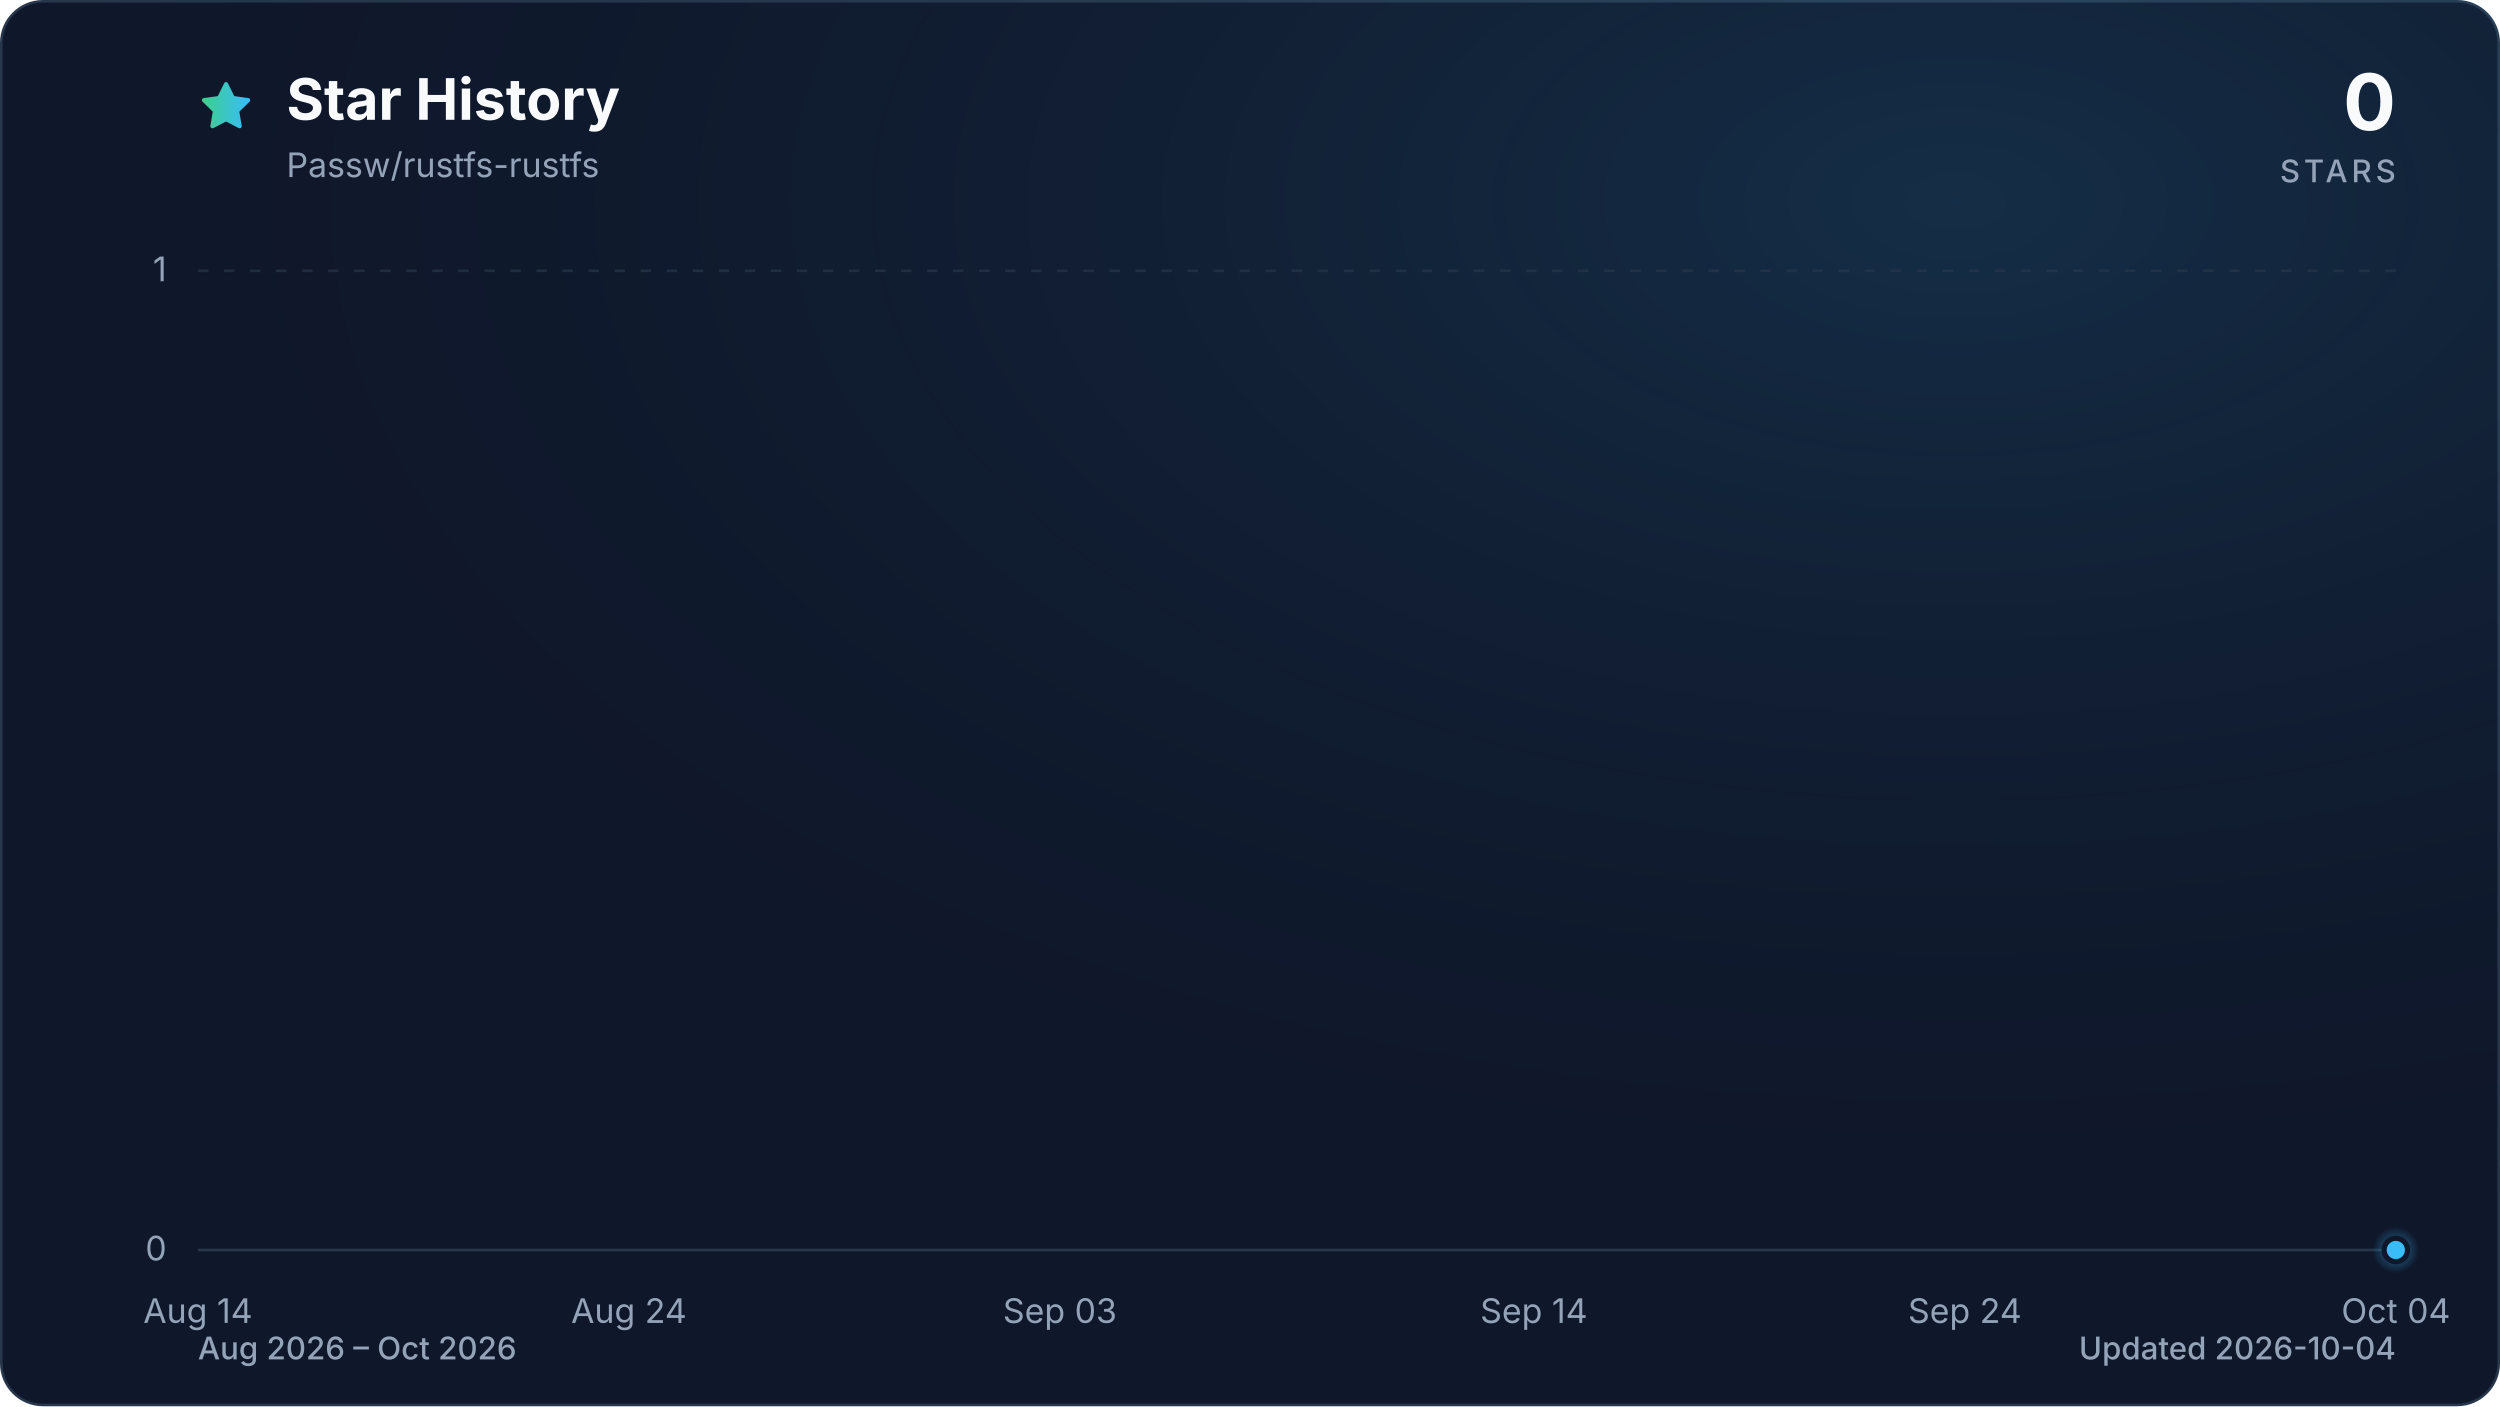
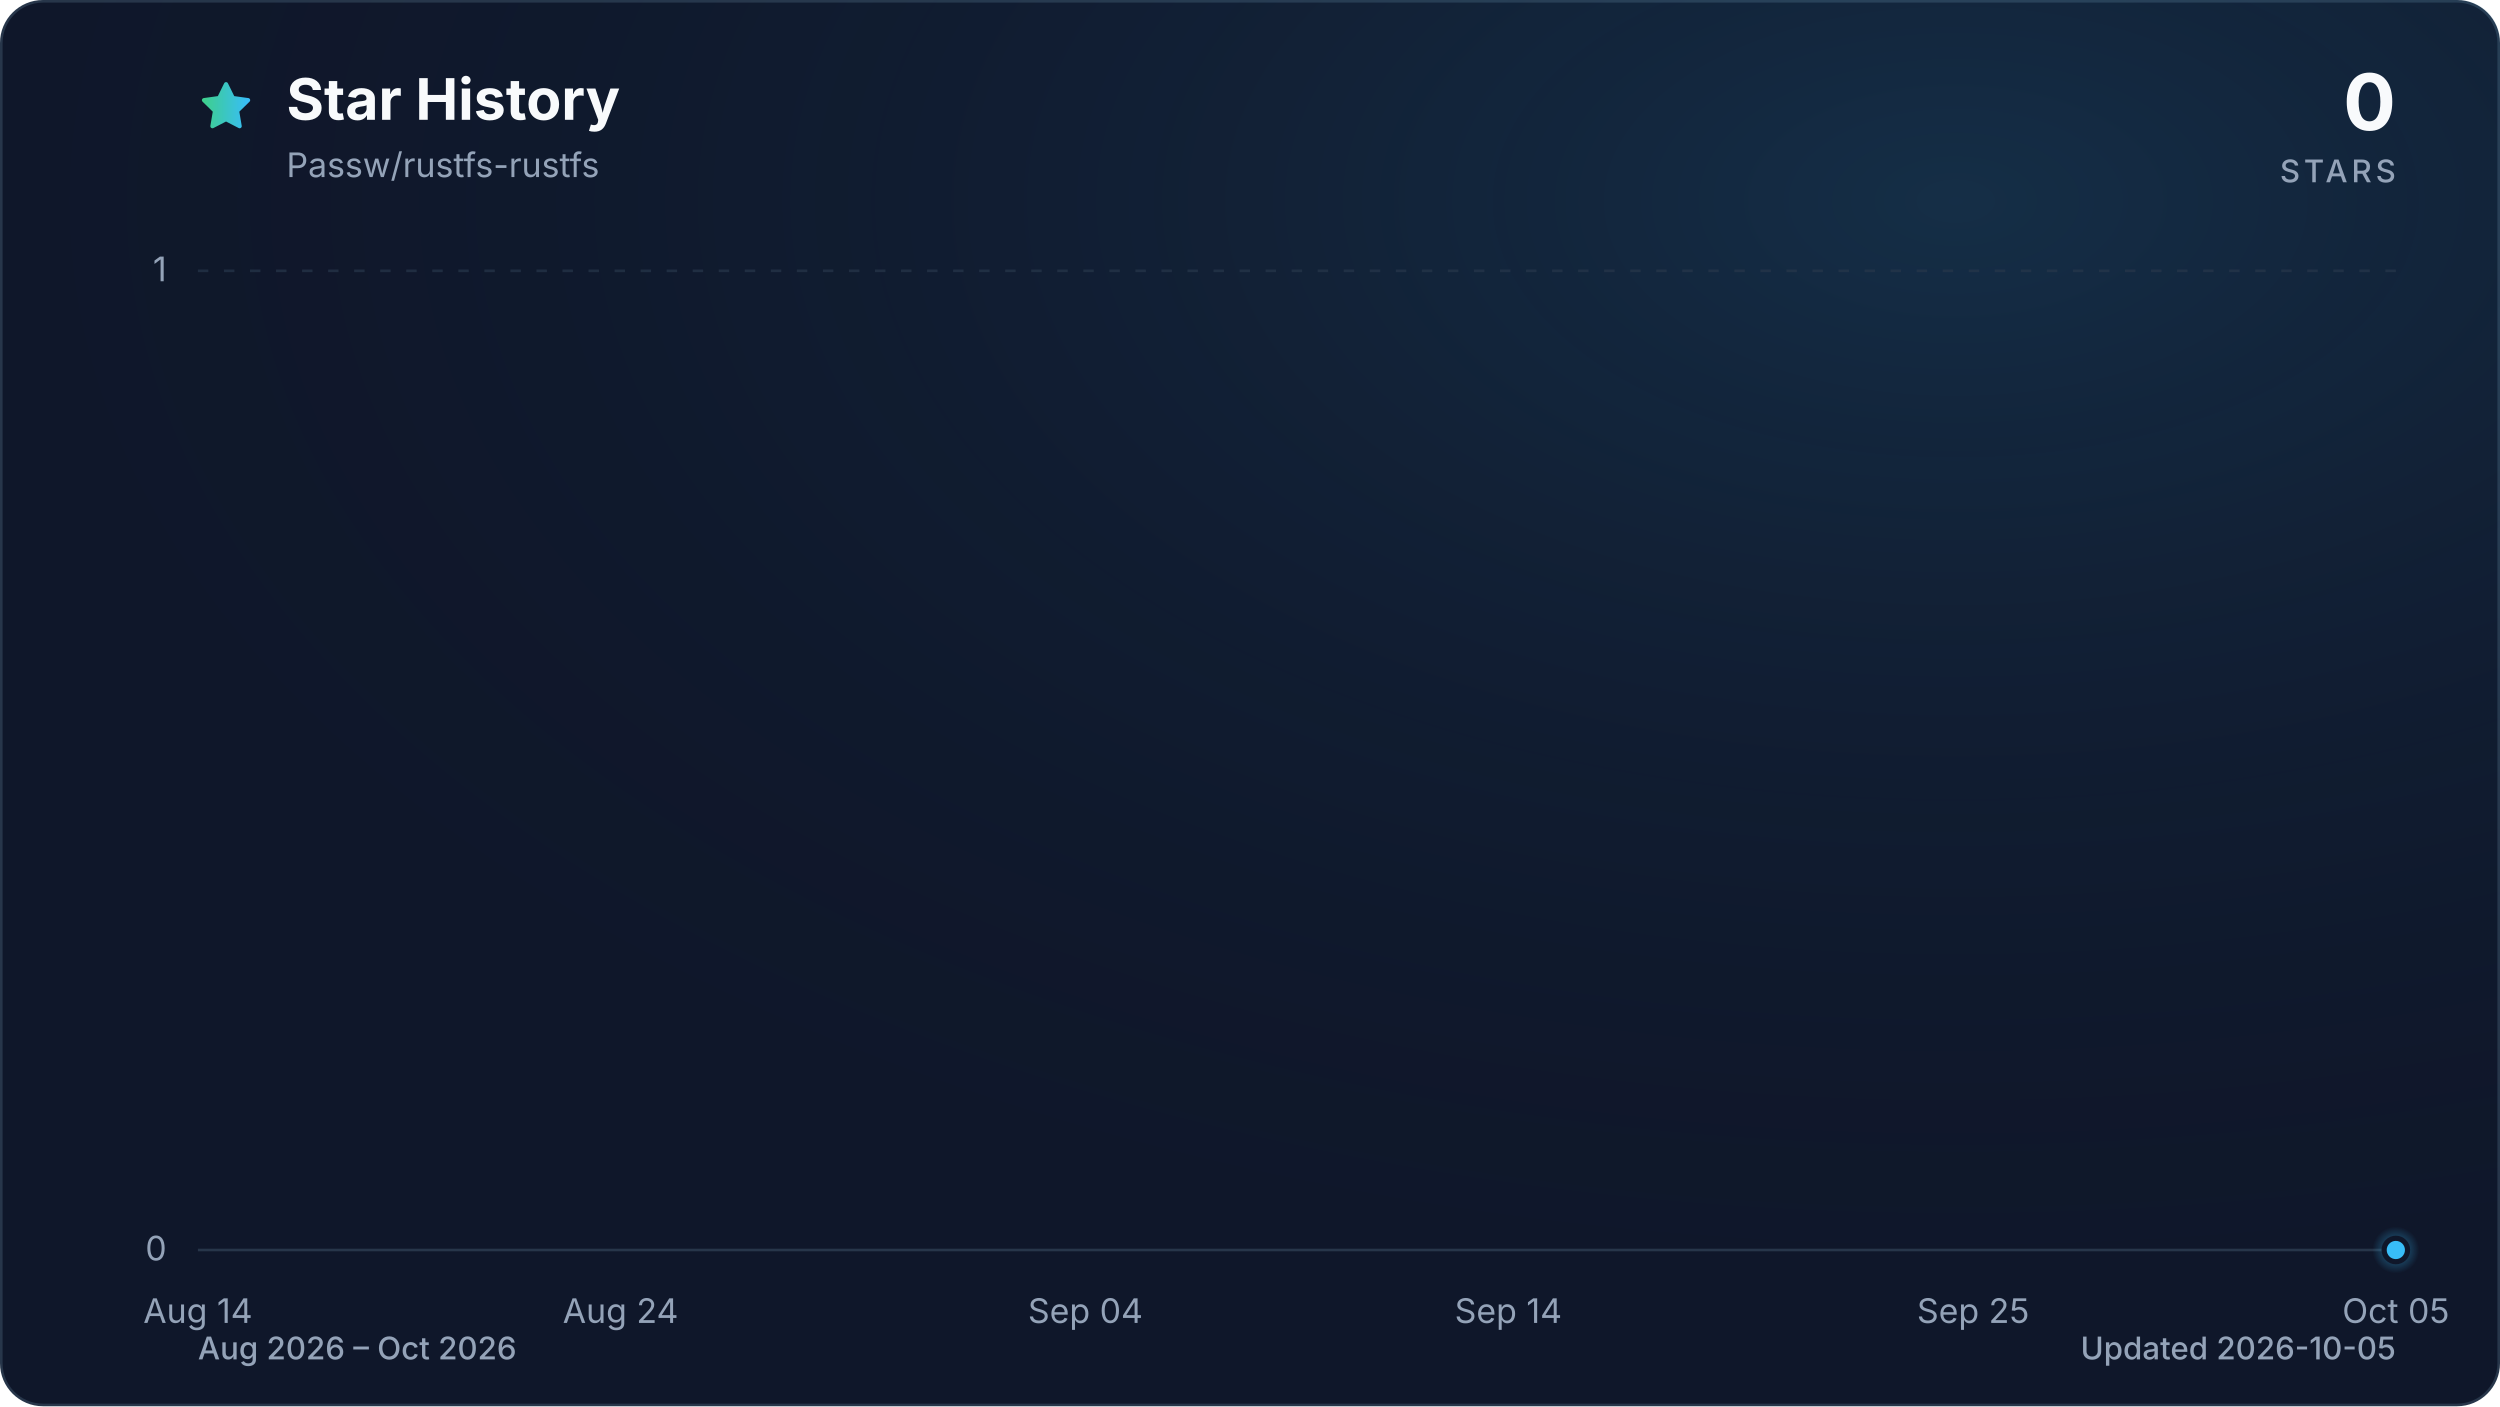
<svg xmlns="http://www.w3.org/2000/svg" viewBox="0 0 960 540" role="img" aria-labelledby="title description" data-style="gradient" data-variant="glow" data-animated="true">
  <defs>
    <linearGradient id="trend" x1="0" y1="0" x2="1" y2="0">
      <stop offset="0%" stop-color="#3ecf8e" />
      <stop offset="100%" stop-color="#38bdf8" />
    </linearGradient>
    <linearGradient id="area" x1="0" y1="0" x2="0" y2="1">
      <stop offset="0%" stop-color="#3ecf8e" stop-opacity="0.30" />
      <stop offset="55%" stop-color="#38bdf8" stop-opacity="0.10" />
      <stop offset="100%" stop-color="#38bdf8" stop-opacity="0.01" />
    </linearGradient>
    <radialGradient id="marker-halo" cx="50%" cy="50%" r="50%">
      <stop offset="0%" stop-color="#38bdf8" stop-opacity="0.55" />
      <stop offset="100%" stop-color="#38bdf8" stop-opacity="0" />
    </radialGradient>
    <radialGradient id="surface-glow" cx="78%" cy="14%" r="80%">
      <stop offset="0%" stop-color="#38bdf8" stop-opacity="0.14" />
      <stop offset="100%" stop-color="#0f172a" stop-opacity="0" />
    </radialGradient>
    <filter id="trend-glow" x="-20%" y="-20%" width="140%" height="140%">
      <feGaussianBlur stdDeviation="7" />
    </filter>
  </defs>
  <style>
.trend-enter{transform-box:fill-box;transform-origin:center;animation:trend-enter 520ms cubic-bezier(0.16,1,0.3,1)}
.marker-enter{transform-box:fill-box;transform-origin:center;animation:marker-enter 320ms cubic-bezier(0.16,1,0.3,1) 200ms both}
.marker-pulse{transform-box:fill-box;transform-origin:center;animation:marker-pulse 2.6s ease-out infinite}
@keyframes trend-enter{from{opacity:.35;transform:translateY(10px)}to{opacity:1;transform:translateY(0)}}
@keyframes marker-enter{from{opacity:0;transform:scale(.4)}to{opacity:1;transform:scale(1)}}
@keyframes marker-pulse{0%{opacity:.5;transform:scale(.7)}70%,100%{opacity:0;transform:scale(2.1)}}
@media (prefers-reduced-motion:reduce){.trend-enter,.marker-enter,.marker-pulse{animation:none!important}}
@media (prefers-reduced-motion:reduce){.marker-pulse{opacity:0}}
</style>
  <rect x="0.5" y="0.5" width="959" height="539" fill="#0f172a" stroke="#27364a" stroke-width="1" rx="16" />
  <rect width="960" height="540" fill="url(#surface-glow)" rx="16" />
  <path d="M12 2.6l2.9 5.9 6.5.9-4.7 4.6 1.1 6.5-5.8-3-5.8 3 1.1-6.5-4.7-4.6 6.5-.9L12 2.6Z" transform="translate(76 30) scale(.9)" fill="url(#trend)" stroke="url(#trend)" stroke-width="1.8" stroke-linejoin="round" aria-hidden="true" />
  <text x="110" y="46" fill="#f8fafc" font-family="ui-sans-serif, system-ui, -apple-system, BlinkMacSystemFont, 'Segoe UI', sans-serif" font-size="22" font-weight="700">Star History</text>
  <text x="110" y="68" fill="#94a3b8" font-family="ui-sans-serif, system-ui, -apple-system, BlinkMacSystemFont, 'Segoe UI', sans-serif" font-size="13">Passw/rustfs-rustfs</text>
  <text x="920" y="50" fill="#f8fafc" font-family="ui-sans-serif, system-ui, -apple-system, BlinkMacSystemFont, 'Segoe UI', sans-serif" font-size="30" font-weight="700" text-anchor="end">0</text>
  <text x="920" y="70" fill="#94a3b8" font-family="ui-sans-serif, system-ui, -apple-system, BlinkMacSystemFont, 'Segoe UI', sans-serif" font-size="12" font-weight="500" letter-spacing="1.5" text-anchor="end">STARS</text>
  <line x1="76" y1="480.0" x2="920" y2="480.0" stroke="#27364a" stroke-width="1" stroke-dasharray="0" opacity="1" />
  <text x="64" y="484.0" fill="#94a3b8" font-family="ui-sans-serif, system-ui, -apple-system, BlinkMacSystemFont, 'Segoe UI', sans-serif" font-size="13" text-anchor="end">0</text>
  <line x1="76" y1="104.0" x2="920" y2="104.0" stroke="#27364a" stroke-width="1" stroke-dasharray="4 6" opacity="0.7" />
  <text x="64" y="108.0" fill="#94a3b8" font-family="ui-sans-serif, system-ui, -apple-system, BlinkMacSystemFont, 'Segoe UI', sans-serif" font-size="13" text-anchor="end">1</text>
  <text x="76.0" y="508" fill="#94a3b8" font-family="ui-sans-serif, system-ui, -apple-system, BlinkMacSystemFont, 'Segoe UI', sans-serif" font-size="13" text-anchor="middle">Aug 14</text>
-   <text x="241.5" y="508" fill="#94a3b8" font-family="ui-sans-serif, system-ui, -apple-system, BlinkMacSystemFont, 'Segoe UI', sans-serif" font-size="13" text-anchor="middle">Aug 24</text>
-   <text x="407.0" y="508" fill="#94a3b8" font-family="ui-sans-serif, system-ui, -apple-system, BlinkMacSystemFont, 'Segoe UI', sans-serif" font-size="13" text-anchor="middle">Sep 03</text>
-   <text x="589.0" y="508" fill="#94a3b8" font-family="ui-sans-serif, system-ui, -apple-system, BlinkMacSystemFont, 'Segoe UI', sans-serif" font-size="13" text-anchor="middle">Sep 14</text>
-   <text x="754.5" y="508" fill="#94a3b8" font-family="ui-sans-serif, system-ui, -apple-system, BlinkMacSystemFont, 'Segoe UI', sans-serif" font-size="13" text-anchor="middle">Sep 24</text>
-   <text x="920.0" y="508" fill="#94a3b8" font-family="ui-sans-serif, system-ui, -apple-system, BlinkMacSystemFont, 'Segoe UI', sans-serif" font-size="13" text-anchor="middle">Oct 04</text>
+   <text x="238.3" y="508" fill="#94a3b8" font-family="ui-sans-serif, system-ui, -apple-system, BlinkMacSystemFont, 'Segoe UI', sans-serif" font-size="13" text-anchor="middle">Aug 24</text>
+   <text x="416.8" y="508" fill="#94a3b8" font-family="ui-sans-serif, system-ui, -apple-system, BlinkMacSystemFont, 'Segoe UI', sans-serif" font-size="13" text-anchor="middle">Sep 04</text>
+   <text x="579.2" y="508" fill="#94a3b8" font-family="ui-sans-serif, system-ui, -apple-system, BlinkMacSystemFont, 'Segoe UI', sans-serif" font-size="13" text-anchor="middle">Sep 14</text>
+   <text x="757.7" y="508" fill="#94a3b8" font-family="ui-sans-serif, system-ui, -apple-system, BlinkMacSystemFont, 'Segoe UI', sans-serif" font-size="13" text-anchor="middle">Sep 25</text>
+   <text x="920.0" y="508" fill="#94a3b8" font-family="ui-sans-serif, system-ui, -apple-system, BlinkMacSystemFont, 'Segoe UI', sans-serif" font-size="13" text-anchor="middle">Oct 05</text>
  <g class="trend-enter">
-     <path d="M 76.0 480.0 C 81.5 480.0, 87.0 480.0, 92.5 480.0 C 98.1 480.0, 103.6 480.0, 109.1 480.0 C 114.6 480.0, 120.1 480.0, 125.6 480.0 C 131.2 480.0, 136.7 480.0, 142.2 480.0 C 147.7 480.0, 153.2 480.0, 158.7 480.0 C 164.3 480.0, 169.8 480.0, 175.3 480.0 C 180.8 480.0, 186.3 480.0, 191.8 480.0 C 197.4 480.0, 202.9 480.0, 208.4 480.0 C 213.9 480.0, 219.4 480.0, 224.9 480.0 C 230.5 480.0, 236.0 480.0, 241.5 480.0 C 247.0 480.0, 252.5 480.0, 258.0 480.0 C 263.6 480.0, 269.1 480.0, 274.6 480.0 C 280.1 480.0, 285.6 480.0, 291.1 480.0 C 296.7 480.0, 302.2 480.0, 307.7 480.0 C 313.2 480.0, 318.7 480.0, 324.2 480.0 C 329.8 480.0, 335.3 480.0, 340.8 480.0 C 346.3 480.0, 351.8 480.0, 357.3 480.0 C 362.8 480.0, 368.4 480.0, 373.9 480.0 C 379.4 480.0, 384.9 480.0, 390.4 480.0 C 395.9 480.0, 401.5 480.0, 407.0 480.0 C 412.5 480.0, 418.0 480.0, 423.5 480.0 C 429.0 480.0, 434.6 480.0, 440.1 480.0 C 445.6 480.0, 451.1 480.0, 456.6 480.0 C 462.1 480.0, 467.7 480.0, 473.2 480.0 C 478.7 480.0, 484.2 480.0, 489.7 480.0 C 495.2 480.0, 500.8 480.0, 506.3 480.0 C 511.8 480.0, 517.3 480.0, 522.8 480.0 C 528.3 480.0, 533.9 480.0, 539.4 480.0 C 544.9 480.0, 550.4 480.0, 555.9 480.0 C 561.4 480.0, 567.0 480.0, 572.5 480.0 C 578.0 480.0, 583.5 480.0, 589.0 480.0 C 594.5 480.0, 600.1 480.0, 605.6 480.0 C 611.1 480.0, 616.6 480.0, 622.1 480.0 C 627.6 480.0, 633.2 480.0, 638.7 480.0 C 644.2 480.0, 649.7 480.0, 655.2 480.0 C 660.7 480.0, 666.2 480.0, 671.8 480.0 C 677.3 480.0, 682.8 480.0, 688.3 480.0 C 693.8 480.0, 699.3 480.0, 704.9 480.0 C 710.4 480.0, 715.9 480.0, 721.4 480.0 C 726.9 480.0, 732.4 480.0, 738.0 480.0 C 743.5 480.0, 749.0 480.0, 754.5 480.0 C 760.0 480.0, 765.5 480.0, 771.1 480.0 C 776.6 480.0, 782.1 480.0, 787.6 480.0 C 793.1 480.0, 798.6 480.0, 804.2 480.0 C 809.7 480.0, 815.2 480.0, 820.7 480.0 C 826.2 480.0, 831.7 480.0, 837.3 480.0 C 842.8 480.0, 848.3 480.0, 853.8 480.0 C 859.3 480.0, 864.8 480.0, 870.4 480.0 C 875.9 480.0, 881.4 480.0, 886.9 480.0 C 892.4 480.0, 897.9 480.0, 903.5 480.0 C 909.0 480.0, 914.5 480.0, 920.0 480.0 L 920.0 480.0 L 76.0 480.0 Z" fill="url(#area)" />
-     <path d="M 76.0 480.0 C 81.5 480.0, 87.0 480.0, 92.5 480.0 C 98.1 480.0, 103.6 480.0, 109.1 480.0 C 114.6 480.0, 120.1 480.0, 125.6 480.0 C 131.2 480.0, 136.7 480.0, 142.2 480.0 C 147.7 480.0, 153.2 480.0, 158.7 480.0 C 164.3 480.0, 169.8 480.0, 175.3 480.0 C 180.8 480.0, 186.3 480.0, 191.8 480.0 C 197.4 480.0, 202.9 480.0, 208.4 480.0 C 213.9 480.0, 219.4 480.0, 224.9 480.0 C 230.5 480.0, 236.0 480.0, 241.5 480.0 C 247.0 480.0, 252.5 480.0, 258.0 480.0 C 263.6 480.0, 269.1 480.0, 274.6 480.0 C 280.1 480.0, 285.6 480.0, 291.1 480.0 C 296.7 480.0, 302.2 480.0, 307.7 480.0 C 313.2 480.0, 318.7 480.0, 324.2 480.0 C 329.8 480.0, 335.3 480.0, 340.8 480.0 C 346.3 480.0, 351.8 480.0, 357.3 480.0 C 362.8 480.0, 368.4 480.0, 373.9 480.0 C 379.4 480.0, 384.9 480.0, 390.4 480.0 C 395.9 480.0, 401.5 480.0, 407.0 480.0 C 412.5 480.0, 418.0 480.0, 423.5 480.0 C 429.0 480.0, 434.6 480.0, 440.1 480.0 C 445.6 480.0, 451.1 480.0, 456.6 480.0 C 462.1 480.0, 467.7 480.0, 473.2 480.0 C 478.7 480.0, 484.2 480.0, 489.7 480.0 C 495.2 480.0, 500.8 480.0, 506.3 480.0 C 511.8 480.0, 517.3 480.0, 522.8 480.0 C 528.3 480.0, 533.9 480.0, 539.4 480.0 C 544.9 480.0, 550.4 480.0, 555.9 480.0 C 561.4 480.0, 567.0 480.0, 572.5 480.0 C 578.0 480.0, 583.5 480.0, 589.0 480.0 C 594.5 480.0, 600.1 480.0, 605.6 480.0 C 611.1 480.0, 616.6 480.0, 622.1 480.0 C 627.6 480.0, 633.2 480.0, 638.7 480.0 C 644.2 480.0, 649.7 480.0, 655.2 480.0 C 660.7 480.0, 666.2 480.0, 671.8 480.0 C 677.3 480.0, 682.8 480.0, 688.3 480.0 C 693.8 480.0, 699.3 480.0, 704.9 480.0 C 710.4 480.0, 715.9 480.0, 721.4 480.0 C 726.9 480.0, 732.4 480.0, 738.0 480.0 C 743.5 480.0, 749.0 480.0, 754.5 480.0 C 760.0 480.0, 765.5 480.0, 771.1 480.0 C 776.6 480.0, 782.1 480.0, 787.6 480.0 C 793.1 480.0, 798.6 480.0, 804.2 480.0 C 809.7 480.0, 815.2 480.0, 820.7 480.0 C 826.2 480.0, 831.7 480.0, 837.3 480.0 C 842.8 480.0, 848.3 480.0, 853.8 480.0 C 859.3 480.0, 864.8 480.0, 870.4 480.0 C 875.9 480.0, 881.4 480.0, 886.9 480.0 C 892.4 480.0, 897.9 480.0, 903.5 480.0 C 909.0 480.0, 914.5 480.0, 920.0 480.0" fill="none" stroke="url(#trend)" stroke-width="12" stroke-linecap="round" stroke-linejoin="round" opacity="0.16" filter="url(#trend-glow)" />
-     <path d="M 76.0 480.0 C 81.5 480.0, 87.0 480.0, 92.5 480.0 C 98.1 480.0, 103.6 480.0, 109.1 480.0 C 114.6 480.0, 120.1 480.0, 125.6 480.0 C 131.2 480.0, 136.7 480.0, 142.2 480.0 C 147.7 480.0, 153.2 480.0, 158.7 480.0 C 164.3 480.0, 169.8 480.0, 175.3 480.0 C 180.8 480.0, 186.3 480.0, 191.8 480.0 C 197.4 480.0, 202.9 480.0, 208.4 480.0 C 213.9 480.0, 219.4 480.0, 224.9 480.0 C 230.5 480.0, 236.0 480.0, 241.5 480.0 C 247.0 480.0, 252.5 480.0, 258.0 480.0 C 263.6 480.0, 269.1 480.0, 274.6 480.0 C 280.1 480.0, 285.6 480.0, 291.1 480.0 C 296.7 480.0, 302.2 480.0, 307.7 480.0 C 313.2 480.0, 318.7 480.0, 324.2 480.0 C 329.8 480.0, 335.3 480.0, 340.8 480.0 C 346.3 480.0, 351.8 480.0, 357.3 480.0 C 362.8 480.0, 368.4 480.0, 373.9 480.0 C 379.4 480.0, 384.9 480.0, 390.4 480.0 C 395.9 480.0, 401.5 480.0, 407.0 480.0 C 412.5 480.0, 418.0 480.0, 423.5 480.0 C 429.0 480.0, 434.6 480.0, 440.1 480.0 C 445.6 480.0, 451.1 480.0, 456.6 480.0 C 462.1 480.0, 467.7 480.0, 473.2 480.0 C 478.7 480.0, 484.2 480.0, 489.7 480.0 C 495.2 480.0, 500.8 480.0, 506.3 480.0 C 511.8 480.0, 517.3 480.0, 522.8 480.0 C 528.3 480.0, 533.9 480.0, 539.4 480.0 C 544.9 480.0, 550.4 480.0, 555.9 480.0 C 561.4 480.0, 567.0 480.0, 572.5 480.0 C 578.0 480.0, 583.5 480.0, 589.0 480.0 C 594.5 480.0, 600.1 480.0, 605.6 480.0 C 611.1 480.0, 616.6 480.0, 622.1 480.0 C 627.6 480.0, 633.2 480.0, 638.7 480.0 C 644.2 480.0, 649.7 480.0, 655.2 480.0 C 660.7 480.0, 666.2 480.0, 671.8 480.0 C 677.3 480.0, 682.8 480.0, 688.3 480.0 C 693.8 480.0, 699.3 480.0, 704.9 480.0 C 710.4 480.0, 715.9 480.0, 721.4 480.0 C 726.9 480.0, 732.4 480.0, 738.0 480.0 C 743.5 480.0, 749.0 480.0, 754.5 480.0 C 760.0 480.0, 765.5 480.0, 771.1 480.0 C 776.6 480.0, 782.1 480.0, 787.6 480.0 C 793.1 480.0, 798.6 480.0, 804.2 480.0 C 809.7 480.0, 815.2 480.0, 820.7 480.0 C 826.2 480.0, 831.7 480.0, 837.3 480.0 C 842.8 480.0, 848.3 480.0, 853.8 480.0 C 859.3 480.0, 864.8 480.0, 870.4 480.0 C 875.9 480.0, 881.4 480.0, 886.9 480.0 C 892.4 480.0, 897.9 480.0, 903.5 480.0 C 909.0 480.0, 914.5 480.0, 920.0 480.0" fill="none" stroke="url(#trend)" stroke-width="3" stroke-linecap="round" stroke-linejoin="round" />
+     <path d="M 76.0 480.0 C 81.4 480.0, 86.8 480.0, 92.2 480.0 C 97.6 480.0, 103.1 480.0, 108.5 480.0 C 113.9 480.0, 119.3 480.0, 124.7 480.0 C 130.1 480.0, 135.5 480.0, 140.9 480.0 C 146.3 480.0, 151.7 480.0, 157.2 480.0 C 162.6 480.0, 168.0 480.0, 173.4 480.0 C 178.8 480.0, 184.2 480.0, 189.6 480.0 C 195.0 480.0, 200.4 480.0, 205.8 480.0 C 211.3 480.0, 216.7 480.0, 222.1 480.0 C 227.5 480.0, 232.9 480.0, 238.3 480.0 C 243.7 480.0, 249.1 480.0, 254.5 480.0 C 259.9 480.0, 265.4 480.0, 270.8 480.0 C 276.2 480.0, 281.6 480.0, 287.0 480.0 C 292.4 480.0, 297.8 480.0, 303.2 480.0 C 308.6 480.0, 314.1 480.0, 319.5 480.0 C 324.9 480.0, 330.3 480.0, 335.7 480.0 C 341.1 480.0, 346.5 480.0, 351.9 480.0 C 357.3 480.0, 362.7 480.0, 368.2 480.0 C 373.6 480.0, 379.0 480.0, 384.4 480.0 C 389.8 480.0, 395.2 480.0, 400.6 480.0 C 406.0 480.0, 411.4 480.0, 416.8 480.0 C 422.3 480.0, 427.7 480.0, 433.1 480.0 C 438.5 480.0, 443.9 480.0, 449.3 480.0 C 454.7 480.0, 460.1 480.0, 465.5 480.0 C 470.9 480.0, 476.4 480.0, 481.8 480.0 C 487.2 480.0, 492.6 480.0, 498.0 480.0 C 503.4 480.0, 508.8 480.0, 514.2 480.0 C 519.6 480.0, 525.1 480.0, 530.5 480.0 C 535.9 480.0, 541.3 480.0, 546.7 480.0 C 552.1 480.0, 557.5 480.0, 562.9 480.0 C 568.3 480.0, 573.7 480.0, 579.2 480.0 C 584.6 480.0, 590.0 480.0, 595.4 480.0 C 600.8 480.0, 606.2 480.0, 611.6 480.0 C 617.0 480.0, 622.4 480.0, 627.8 480.0 C 633.3 480.0, 638.7 480.0, 644.1 480.0 C 649.5 480.0, 654.9 480.0, 660.3 480.0 C 665.7 480.0, 671.1 480.0, 676.5 480.0 C 681.9 480.0, 687.4 480.0, 692.8 480.0 C 698.2 480.0, 703.6 480.0, 709.0 480.0 C 714.4 480.0, 719.8 480.0, 725.2 480.0 C 730.6 480.0, 736.1 480.0, 741.5 480.0 C 746.9 480.0, 752.3 480.0, 757.7 480.0 C 763.1 480.0, 768.5 480.0, 773.9 480.0 C 779.3 480.0, 784.7 480.0, 790.2 480.0 C 795.6 480.0, 801.0 480.0, 806.4 480.0 C 811.8 480.0, 817.2 480.0, 822.6 480.0 C 828.0 480.0, 833.4 480.0, 838.8 480.0 C 844.3 480.0, 849.7 480.0, 855.1 480.0 C 860.5 480.0, 865.9 480.0, 871.3 480.0 C 876.7 480.0, 882.1 480.0, 887.5 480.0 C 892.9 480.0, 898.4 480.0, 903.8 480.0 C 909.2 480.0, 914.6 480.0, 920.0 480.0 L 920.0 480.0 L 76.0 480.0 Z" fill="url(#area)" />
+     <path d="M 76.0 480.0 C 81.4 480.0, 86.8 480.0, 92.2 480.0 C 97.6 480.0, 103.1 480.0, 108.5 480.0 C 113.9 480.0, 119.3 480.0, 124.7 480.0 C 130.1 480.0, 135.5 480.0, 140.9 480.0 C 146.3 480.0, 151.7 480.0, 157.2 480.0 C 162.6 480.0, 168.0 480.0, 173.4 480.0 C 178.8 480.0, 184.2 480.0, 189.6 480.0 C 195.0 480.0, 200.4 480.0, 205.8 480.0 C 211.3 480.0, 216.7 480.0, 222.1 480.0 C 227.5 480.0, 232.9 480.0, 238.3 480.0 C 243.7 480.0, 249.1 480.0, 254.5 480.0 C 259.9 480.0, 265.4 480.0, 270.8 480.0 C 276.2 480.0, 281.6 480.0, 287.0 480.0 C 292.4 480.0, 297.8 480.0, 303.2 480.0 C 308.6 480.0, 314.1 480.0, 319.5 480.0 C 324.9 480.0, 330.3 480.0, 335.7 480.0 C 341.1 480.0, 346.5 480.0, 351.9 480.0 C 357.3 480.0, 362.7 480.0, 368.2 480.0 C 373.6 480.0, 379.0 480.0, 384.4 480.0 C 389.8 480.0, 395.2 480.0, 400.6 480.0 C 406.0 480.0, 411.4 480.0, 416.8 480.0 C 422.3 480.0, 427.7 480.0, 433.1 480.0 C 438.5 480.0, 443.9 480.0, 449.3 480.0 C 454.7 480.0, 460.1 480.0, 465.5 480.0 C 470.9 480.0, 476.4 480.0, 481.8 480.0 C 487.2 480.0, 492.6 480.0, 498.0 480.0 C 503.4 480.0, 508.8 480.0, 514.2 480.0 C 519.6 480.0, 525.1 480.0, 530.5 480.0 C 535.9 480.0, 541.3 480.0, 546.7 480.0 C 552.1 480.0, 557.5 480.0, 562.9 480.0 C 568.3 480.0, 573.7 480.0, 579.2 480.0 C 584.6 480.0, 590.0 480.0, 595.4 480.0 C 600.8 480.0, 606.2 480.0, 611.6 480.0 C 617.0 480.0, 622.4 480.0, 627.8 480.0 C 633.3 480.0, 638.7 480.0, 644.1 480.0 C 649.5 480.0, 654.9 480.0, 660.3 480.0 C 665.7 480.0, 671.1 480.0, 676.5 480.0 C 681.9 480.0, 687.4 480.0, 692.8 480.0 C 698.2 480.0, 703.6 480.0, 709.0 480.0 C 714.4 480.0, 719.8 480.0, 725.2 480.0 C 730.6 480.0, 736.1 480.0, 741.5 480.0 C 746.9 480.0, 752.3 480.0, 757.7 480.0 C 763.1 480.0, 768.5 480.0, 773.9 480.0 C 779.3 480.0, 784.7 480.0, 790.2 480.0 C 795.6 480.0, 801.0 480.0, 806.4 480.0 C 811.8 480.0, 817.2 480.0, 822.6 480.0 C 828.0 480.0, 833.4 480.0, 838.8 480.0 C 844.3 480.0, 849.7 480.0, 855.1 480.0 C 860.5 480.0, 865.9 480.0, 871.3 480.0 C 876.7 480.0, 882.1 480.0, 887.5 480.0 C 892.9 480.0, 898.4 480.0, 903.8 480.0 C 909.2 480.0, 914.6 480.0, 920.0 480.0" fill="none" stroke="url(#trend)" stroke-width="12" stroke-linecap="round" stroke-linejoin="round" opacity="0.16" filter="url(#trend-glow)" />
+     <path d="M 76.0 480.0 C 81.4 480.0, 86.8 480.0, 92.2 480.0 C 97.6 480.0, 103.1 480.0, 108.5 480.0 C 113.9 480.0, 119.3 480.0, 124.7 480.0 C 130.1 480.0, 135.5 480.0, 140.9 480.0 C 146.3 480.0, 151.7 480.0, 157.2 480.0 C 162.6 480.0, 168.0 480.0, 173.4 480.0 C 178.8 480.0, 184.2 480.0, 189.6 480.0 C 195.0 480.0, 200.4 480.0, 205.8 480.0 C 211.3 480.0, 216.7 480.0, 222.1 480.0 C 227.5 480.0, 232.9 480.0, 238.3 480.0 C 243.7 480.0, 249.1 480.0, 254.5 480.0 C 259.9 480.0, 265.4 480.0, 270.8 480.0 C 276.2 480.0, 281.6 480.0, 287.0 480.0 C 292.4 480.0, 297.8 480.0, 303.2 480.0 C 308.6 480.0, 314.1 480.0, 319.5 480.0 C 324.9 480.0, 330.3 480.0, 335.7 480.0 C 341.1 480.0, 346.5 480.0, 351.9 480.0 C 357.3 480.0, 362.7 480.0, 368.2 480.0 C 373.6 480.0, 379.0 480.0, 384.4 480.0 C 389.8 480.0, 395.2 480.0, 400.6 480.0 C 406.0 480.0, 411.4 480.0, 416.8 480.0 C 422.3 480.0, 427.7 480.0, 433.1 480.0 C 438.5 480.0, 443.9 480.0, 449.3 480.0 C 454.7 480.0, 460.1 480.0, 465.5 480.0 C 470.9 480.0, 476.4 480.0, 481.8 480.0 C 487.2 480.0, 492.6 480.0, 498.0 480.0 C 503.4 480.0, 508.8 480.0, 514.2 480.0 C 519.6 480.0, 525.1 480.0, 530.5 480.0 C 535.9 480.0, 541.3 480.0, 546.7 480.0 C 552.1 480.0, 557.5 480.0, 562.9 480.0 C 568.3 480.0, 573.7 480.0, 579.2 480.0 C 584.6 480.0, 590.0 480.0, 595.4 480.0 C 600.8 480.0, 606.2 480.0, 611.6 480.0 C 617.0 480.0, 622.4 480.0, 627.8 480.0 C 633.3 480.0, 638.7 480.0, 644.1 480.0 C 649.5 480.0, 654.9 480.0, 660.3 480.0 C 665.7 480.0, 671.1 480.0, 676.5 480.0 C 681.9 480.0, 687.4 480.0, 692.8 480.0 C 698.2 480.0, 703.6 480.0, 709.0 480.0 C 714.4 480.0, 719.8 480.0, 725.2 480.0 C 730.6 480.0, 736.1 480.0, 741.5 480.0 C 746.9 480.0, 752.3 480.0, 757.7 480.0 C 763.1 480.0, 768.5 480.0, 773.9 480.0 C 779.3 480.0, 784.7 480.0, 790.2 480.0 C 795.6 480.0, 801.0 480.0, 806.4 480.0 C 811.8 480.0, 817.2 480.0, 822.6 480.0 C 828.0 480.0, 833.4 480.0, 838.8 480.0 C 844.3 480.0, 849.7 480.0, 855.1 480.0 C 860.5 480.0, 865.9 480.0, 871.3 480.0 C 876.7 480.0, 882.1 480.0, 887.5 480.0 C 892.9 480.0, 898.4 480.0, 903.8 480.0 C 909.2 480.0, 914.6 480.0, 920.0 480.0" fill="none" stroke="url(#trend)" stroke-width="3" stroke-linecap="round" stroke-linejoin="round" />
  </g>
  <g class="marker-enter">
    <circle class="marker-pulse" cx="920.0" cy="480.0" r="9" fill="url(#marker-halo)" />
    <circle cx="920.0" cy="480.0" r="4.5" fill="#38bdf8" stroke="#0f172a" stroke-width="2" />
  </g>
  <text x="76" y="522" fill="#94a3b8" font-family="ui-sans-serif, system-ui, -apple-system, BlinkMacSystemFont, 'Segoe UI', sans-serif" font-size="12" font-weight="500">Aug 2026 – Oct 2026</text>
-   <text x="920" y="522" fill="#94a3b8" font-family="ui-sans-serif, system-ui, -apple-system, BlinkMacSystemFont, 'Segoe UI', sans-serif" font-size="12" font-weight="500" text-anchor="end">Updated 2026-10-04</text>
+   <text x="920" y="522" fill="#94a3b8" font-family="ui-sans-serif, system-ui, -apple-system, BlinkMacSystemFont, 'Segoe UI', sans-serif" font-size="12" font-weight="500" text-anchor="end">Updated 2026-10-05</text>
</svg>
